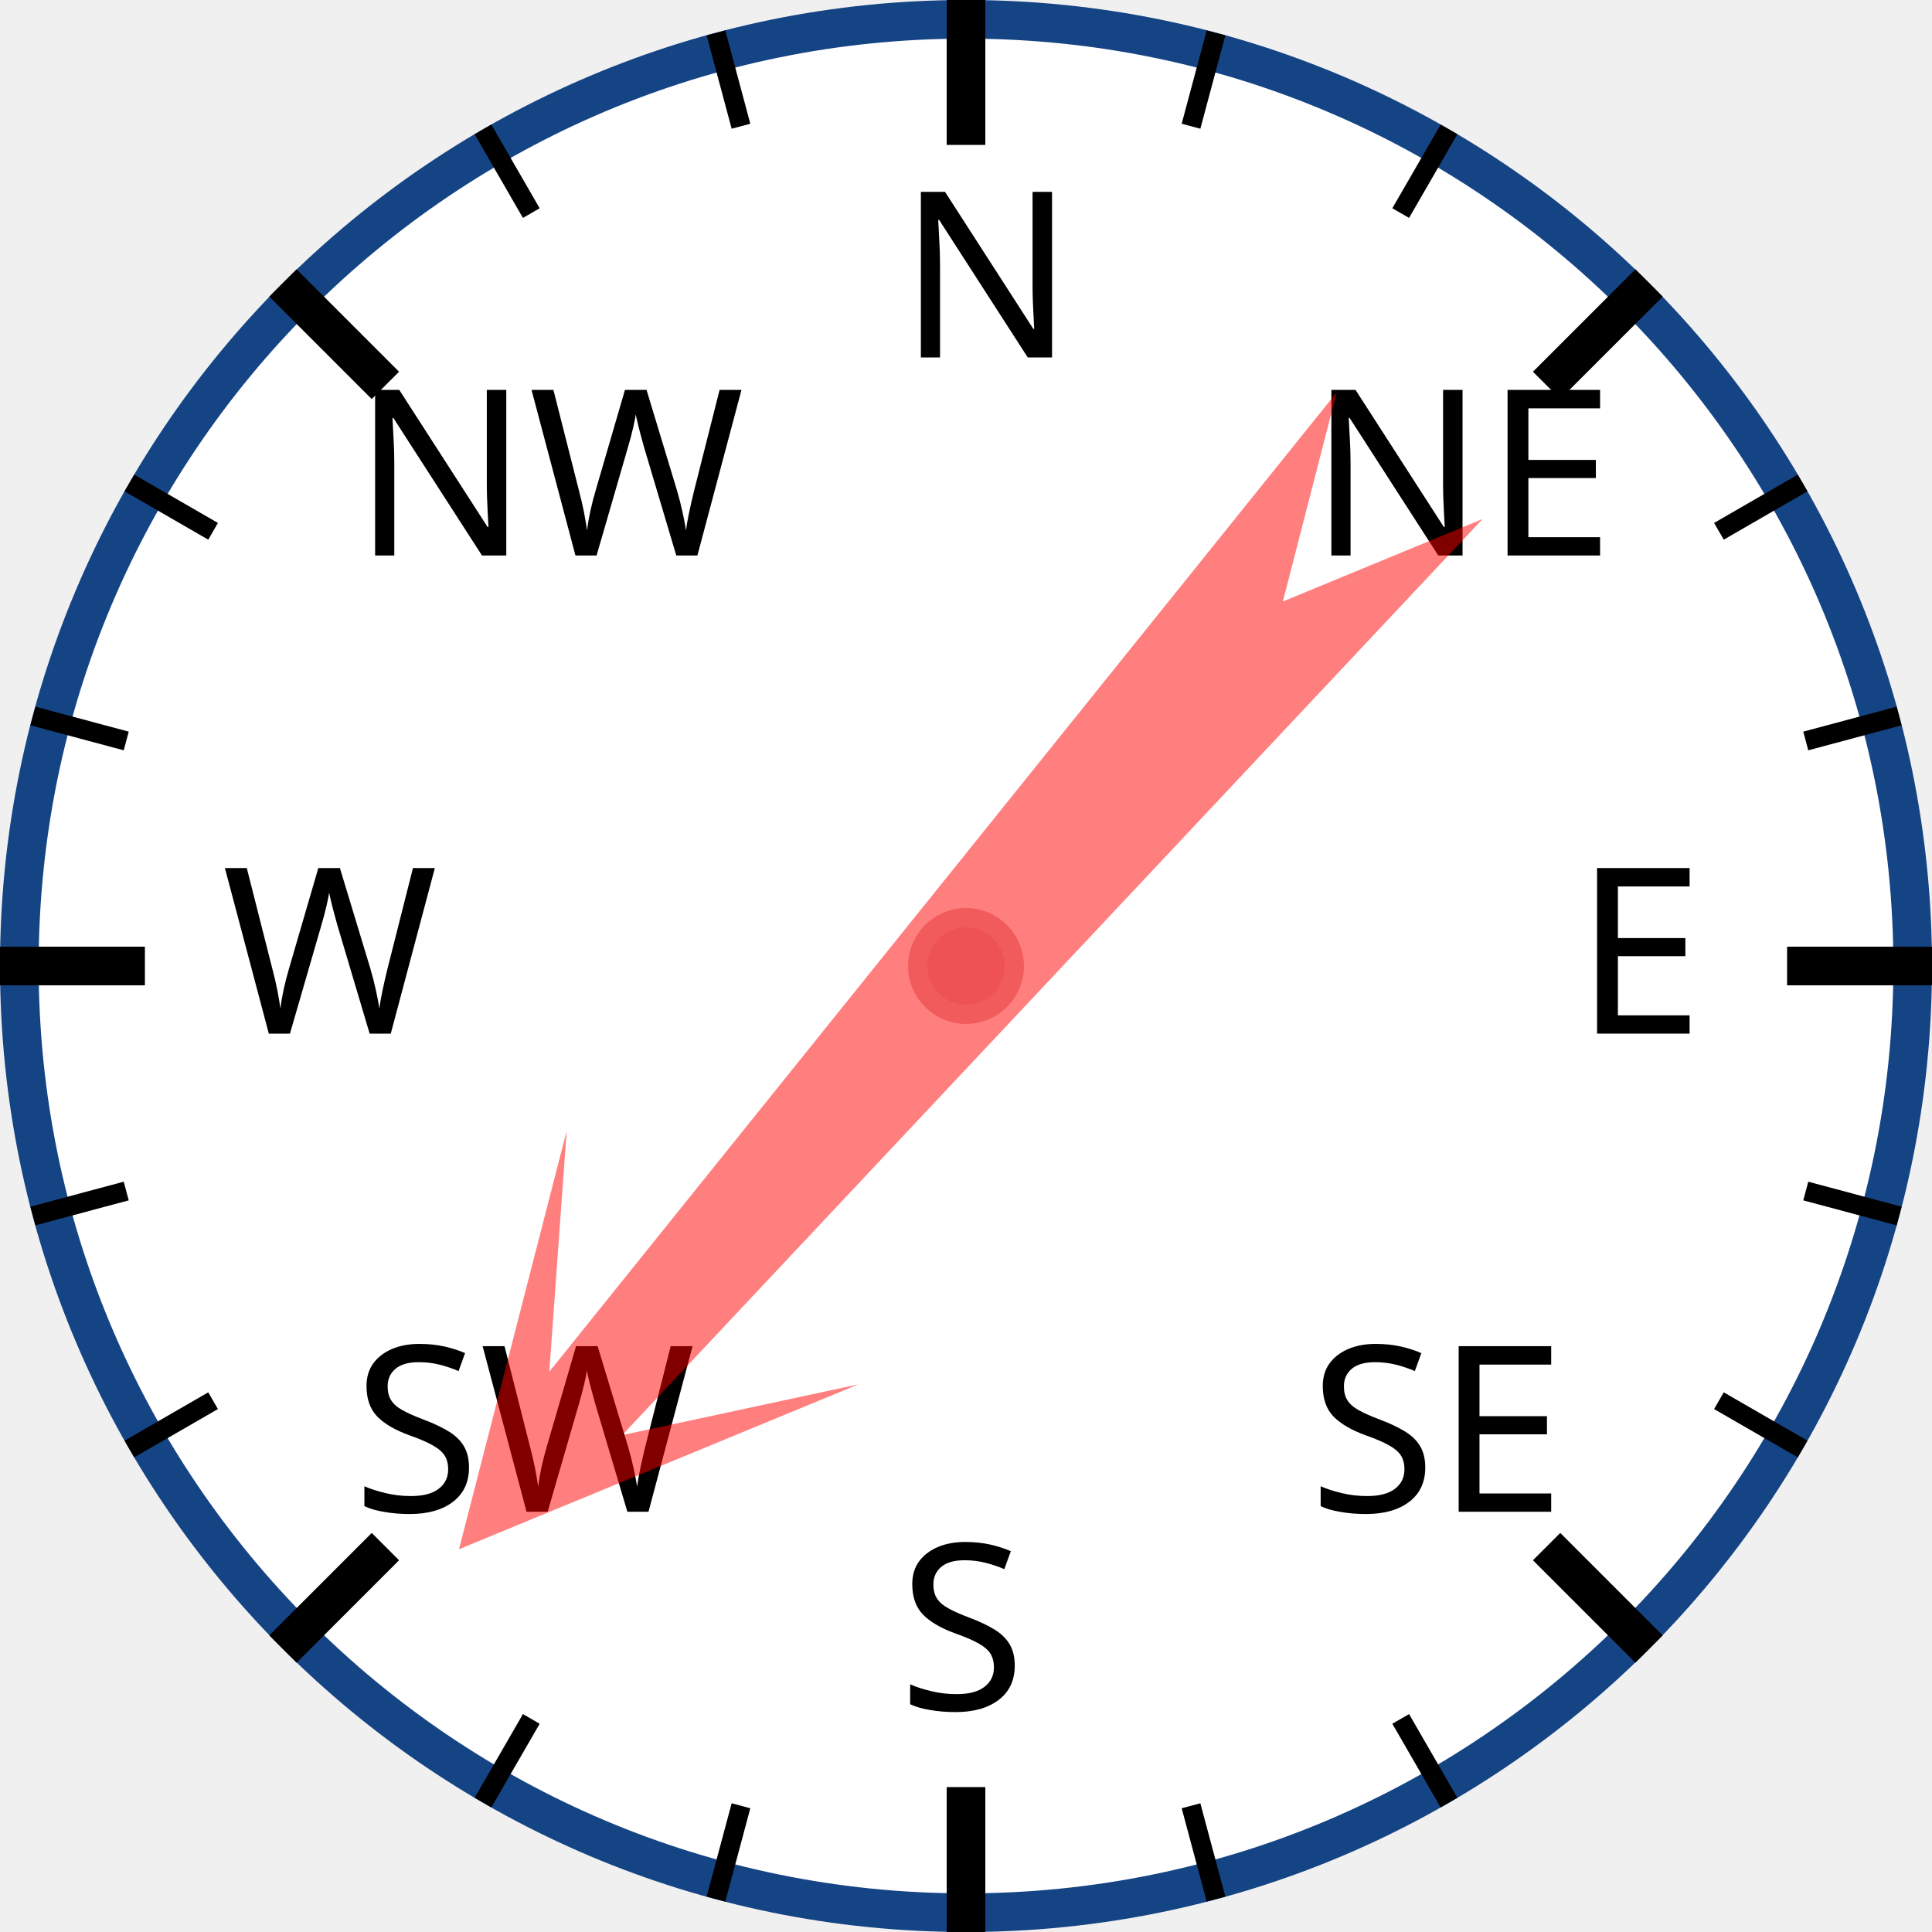
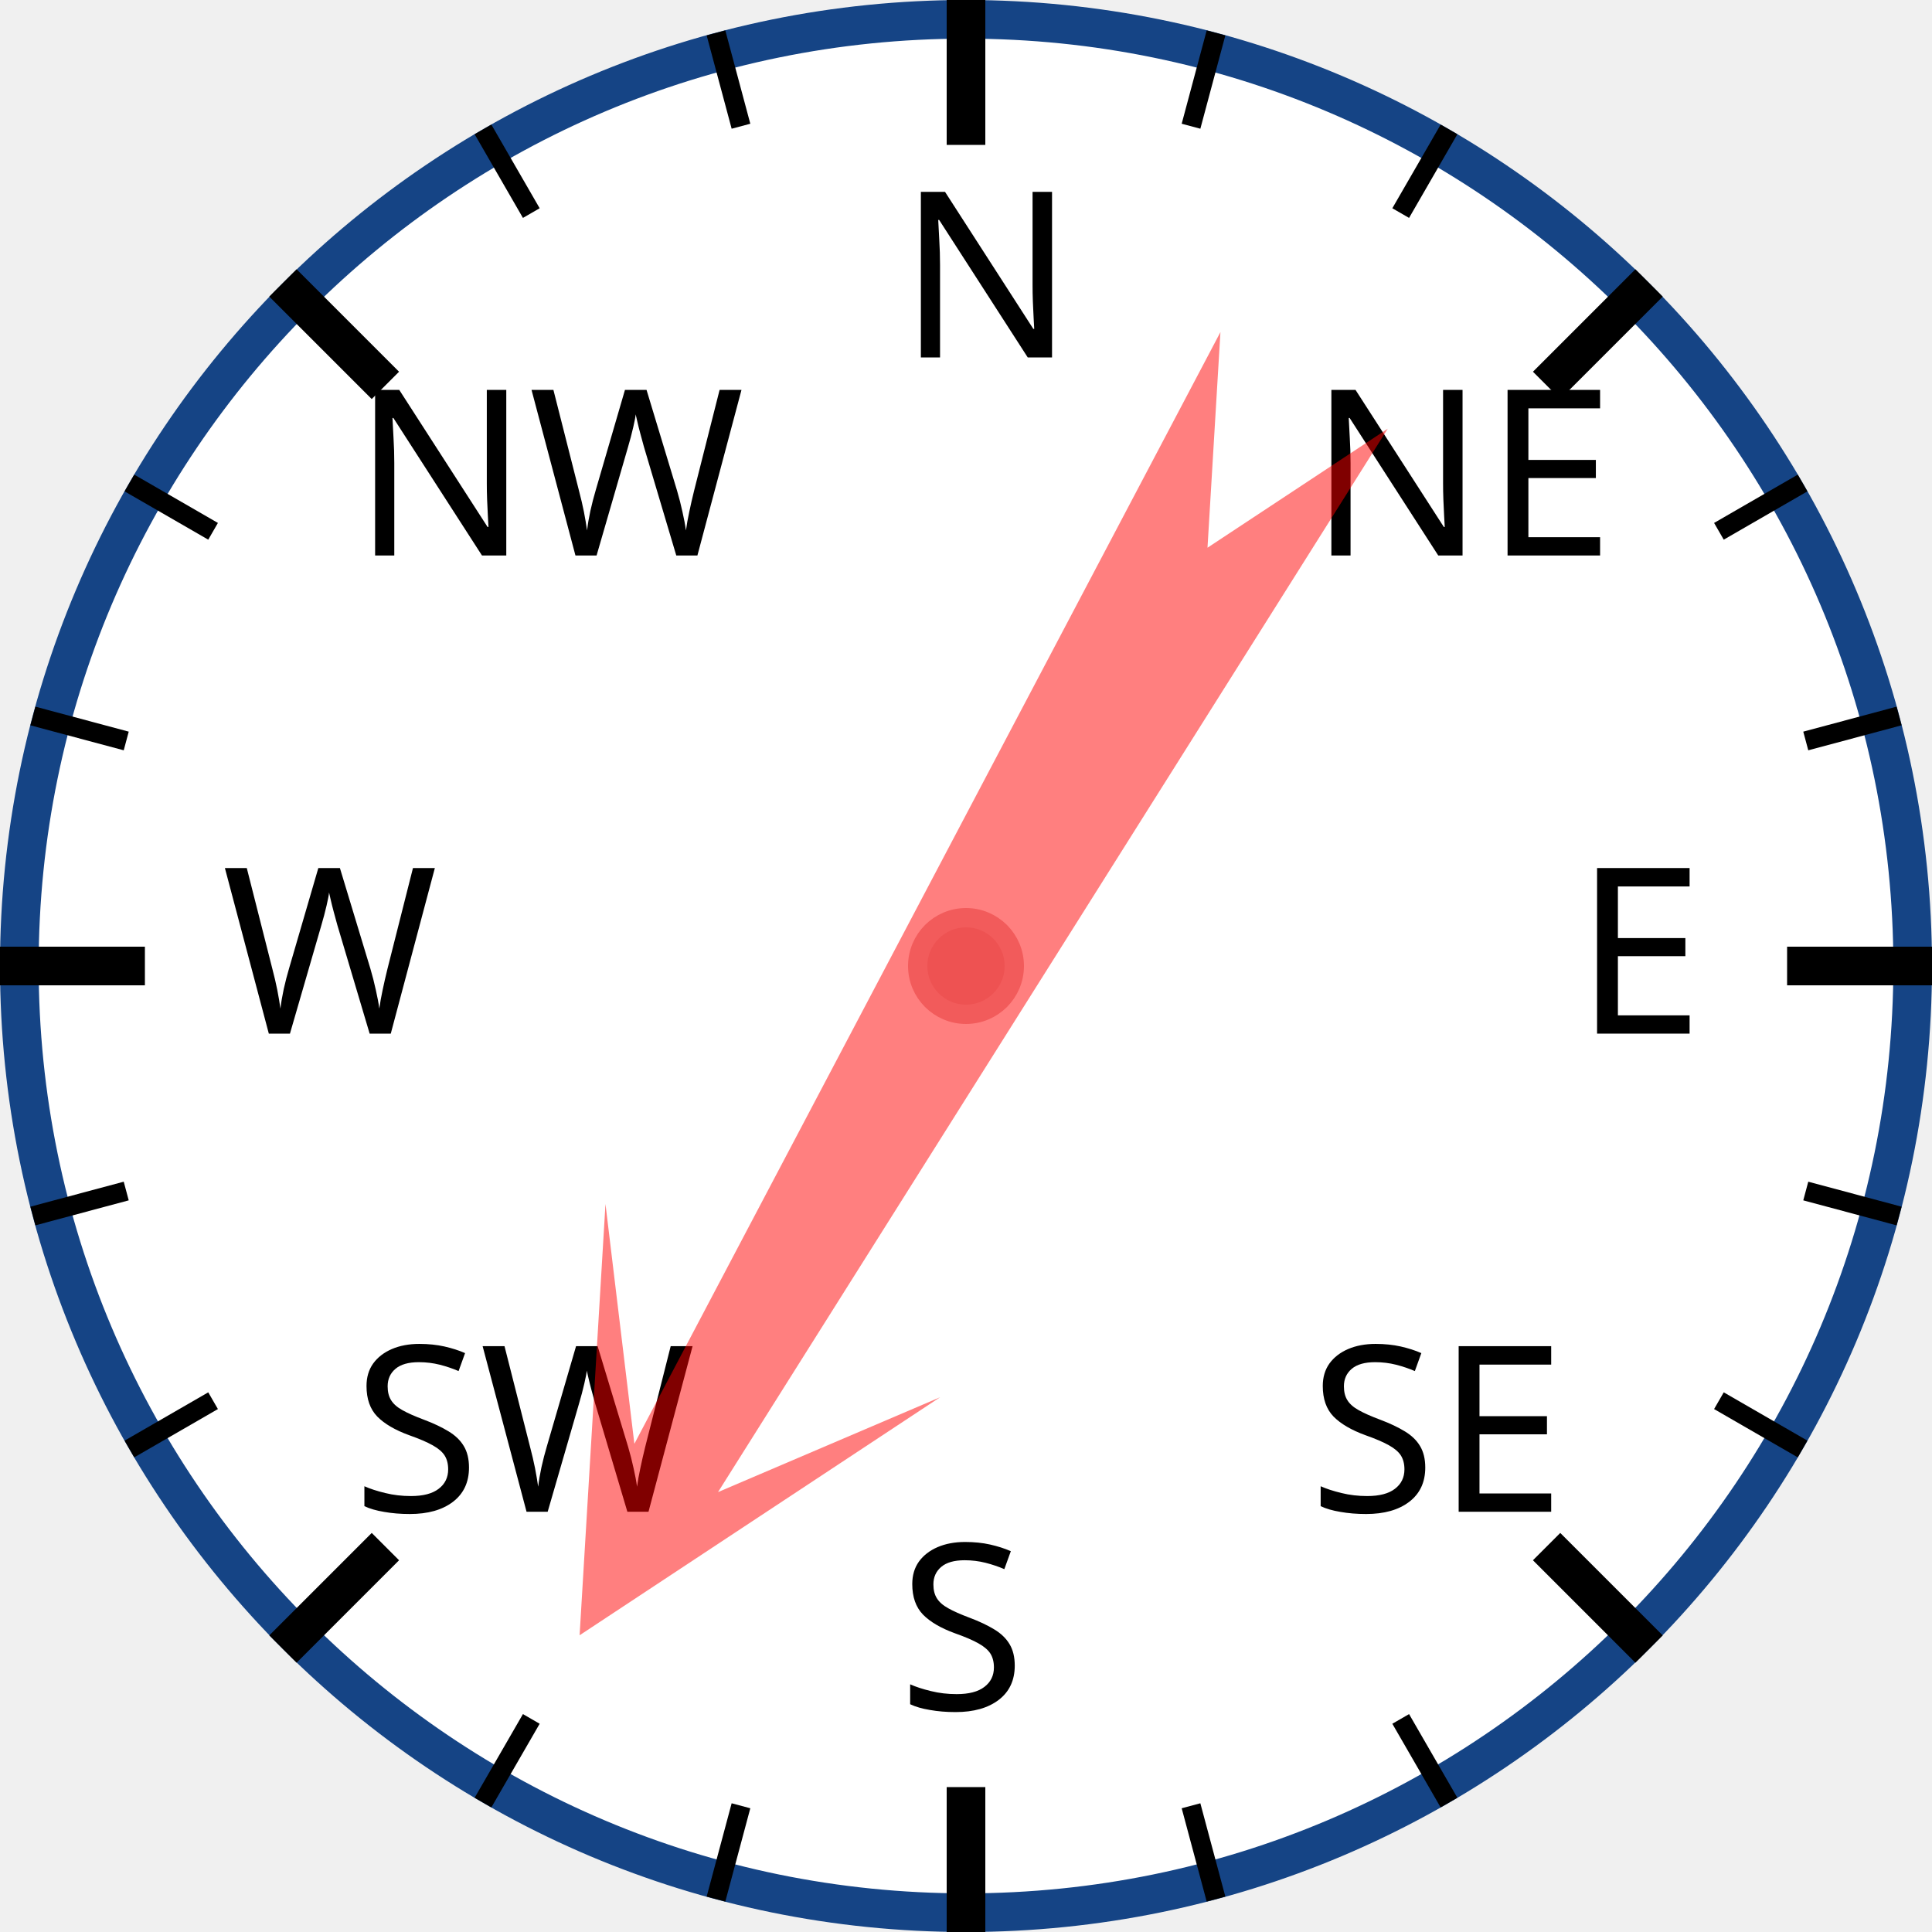
<svg xmlns="http://www.w3.org/2000/svg" width="120px" height="120px" viewBox="0 0 200 200">
  <circle cx="100" cy="100" r="98" style="fill: white; stroke: #154485; stroke-width: 4;" />
  <text x="93.0" y="37.0" style="font-family: sans-serif; font-size: 18pt;">N</text>
  <line x1="100.0" y1="0.0" x2="100.0" y2="15.0" style="stroke: black; stroke-width: 4;" />
  <line x1="74.118" y1="3.407" x2="76.706" y2="13.067" style="stroke: black; stroke-width: 2;" />
  <line x1="50" y1="13.397" x2="55" y2="22.058" style="stroke: black; stroke-width: 2;" />
  <text x="36.503" y="57.503" style="font-family: sans-serif; font-size: 18pt;">NW</text>
  <line x1="29.289" y1="29.289" x2="39.896" y2="39.896" style="stroke: black; stroke-width: 4;" />
  <line x1="13.397" y1="50" x2="22.058" y2="55" style="stroke: black; stroke-width: 2;" />
  <line x1="3.407" y1="74.118" x2="13.067" y2="76.706" style="stroke: black; stroke-width: 2;" />
  <text x="23.0" y="107.0" style="font-family: sans-serif; font-size: 18pt;">W</text>
  <line x1="0.0" y1="100.0" x2="15.0" y2="100.0" style="stroke: black; stroke-width: 4;" />
  <line x1="3.407" y1="125.882" x2="13.067" y2="123.294" style="stroke: black; stroke-width: 2;" />
  <line x1="13.397" y1="150" x2="22.058" y2="145" style="stroke: black; stroke-width: 2;" />
  <text x="36.503" y="156.497" style="font-family: sans-serif; font-size: 18pt;">SW</text>
  <line x1="29.289" y1="170.711" x2="39.896" y2="160.104" style="stroke: black; stroke-width: 4;" />
  <line x1="50" y1="186.603" x2="55" y2="177.942" style="stroke: black; stroke-width: 2;" />
  <line x1="74.118" y1="196.593" x2="76.706" y2="186.933" style="stroke: black; stroke-width: 2;" />
  <text x="93" y="177.0" style="font-family: sans-serif; font-size: 18pt;">S</text>
  <line x1="100" y1="200.0" x2="100" y2="185.0" style="stroke: black; stroke-width: 4;" />
  <line x1="125.882" y1="196.593" x2="123.294" y2="186.933" style="stroke: black; stroke-width: 2;" />
  <line x1="150.0" y1="186.603" x2="145.0" y2="177.942" style="stroke: black; stroke-width: 2;" />
  <text x="135.497" y="156.497" style="font-family: sans-serif; font-size: 18pt;">SE</text>
  <line x1="170.711" y1="170.711" x2="160.104" y2="160.104" style="stroke: black; stroke-width: 4;" />
  <line x1="186.603" y1="150" x2="177.942" y2="145" style="stroke: black; stroke-width: 2;" />
  <line x1="196.593" y1="125.882" x2="186.933" y2="123.294" style="stroke: black; stroke-width: 2;" />
  <text x="163.0" y="107" style="font-family: sans-serif; font-size: 18pt;">E</text>
  <line x1="200.0" y1="100" x2="185.0" y2="100" style="stroke: black; stroke-width: 4;" />
  <line x1="196.593" y1="74.118" x2="186.933" y2="76.706" style="stroke: black; stroke-width: 2;" />
  <line x1="186.603" y1="50" x2="177.942" y2="55" style="stroke: black; stroke-width: 2;" />
  <text x="135.497" y="57.503" style="font-family: sans-serif; font-size: 18pt;">NE</text>
  <line x1="170.711" y1="29.289" x2="160.104" y2="39.896" style="stroke: black; stroke-width: 4;" />
  <line x1="150" y1="13.397" x2="145" y2="22.058" style="stroke: black; stroke-width: 2;" />
  <line x1="125.882" y1="3.407" x2="123.294" y2="13.067" style="stroke: black; stroke-width: 2;" />
-   <polygon points="100 20 120 60 105 40 110 170 100 150 90 170 95 40 80 60" style="fill: red; fill-opacity: 0.5;" transform="rotate(221,100,100)" />
+   <polygon points="100 20 120 60 105 40 110 170 100 150 90 170 95 40 80 60" style="fill: red; fill-opacity: 0.5;" transform="rotate(210,100,100)" />
  <circle cx="100" cy="100" r="5" style="fill: #EE5252; stroke: #F25B5B; stroke-width: 2;" />
</svg>
